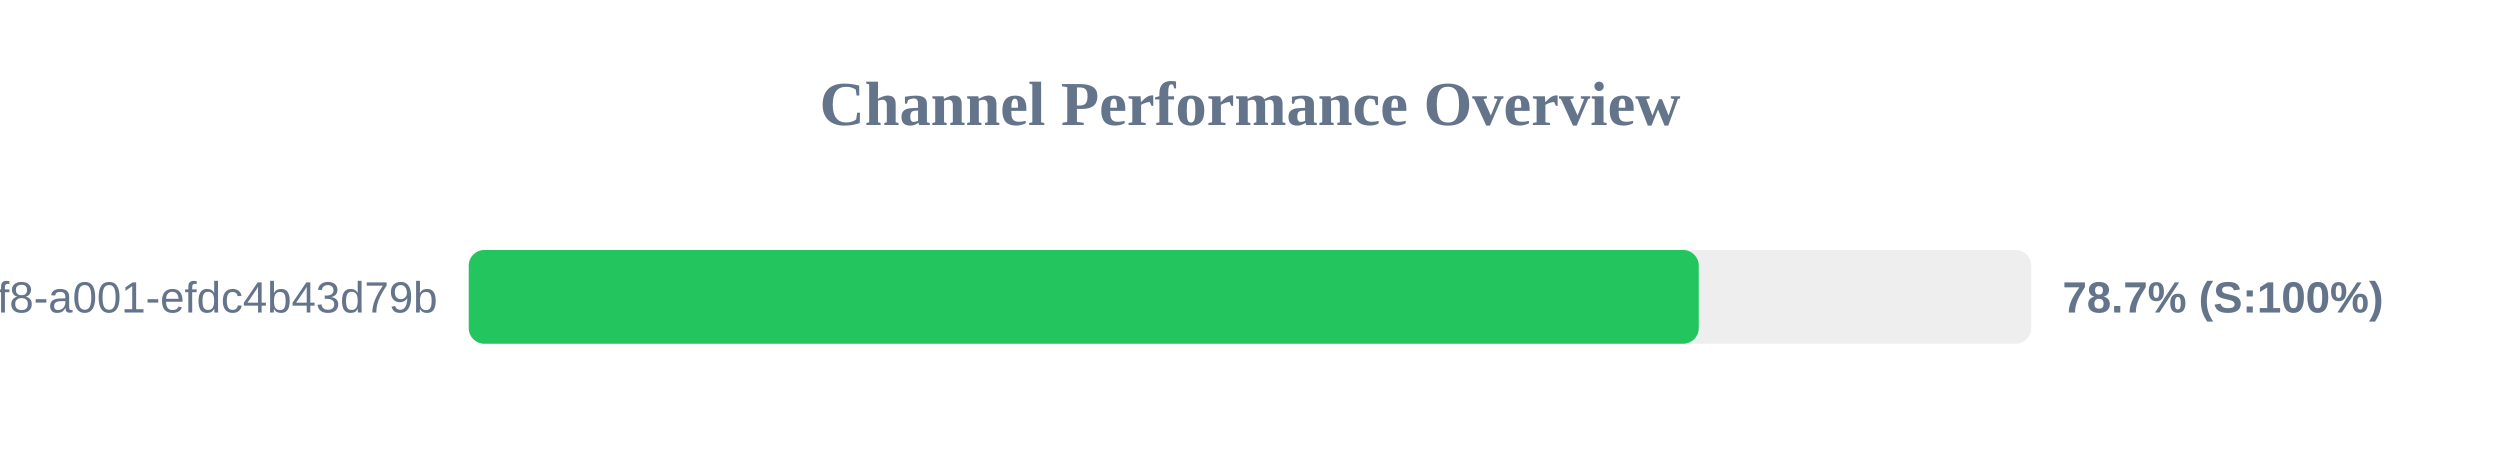
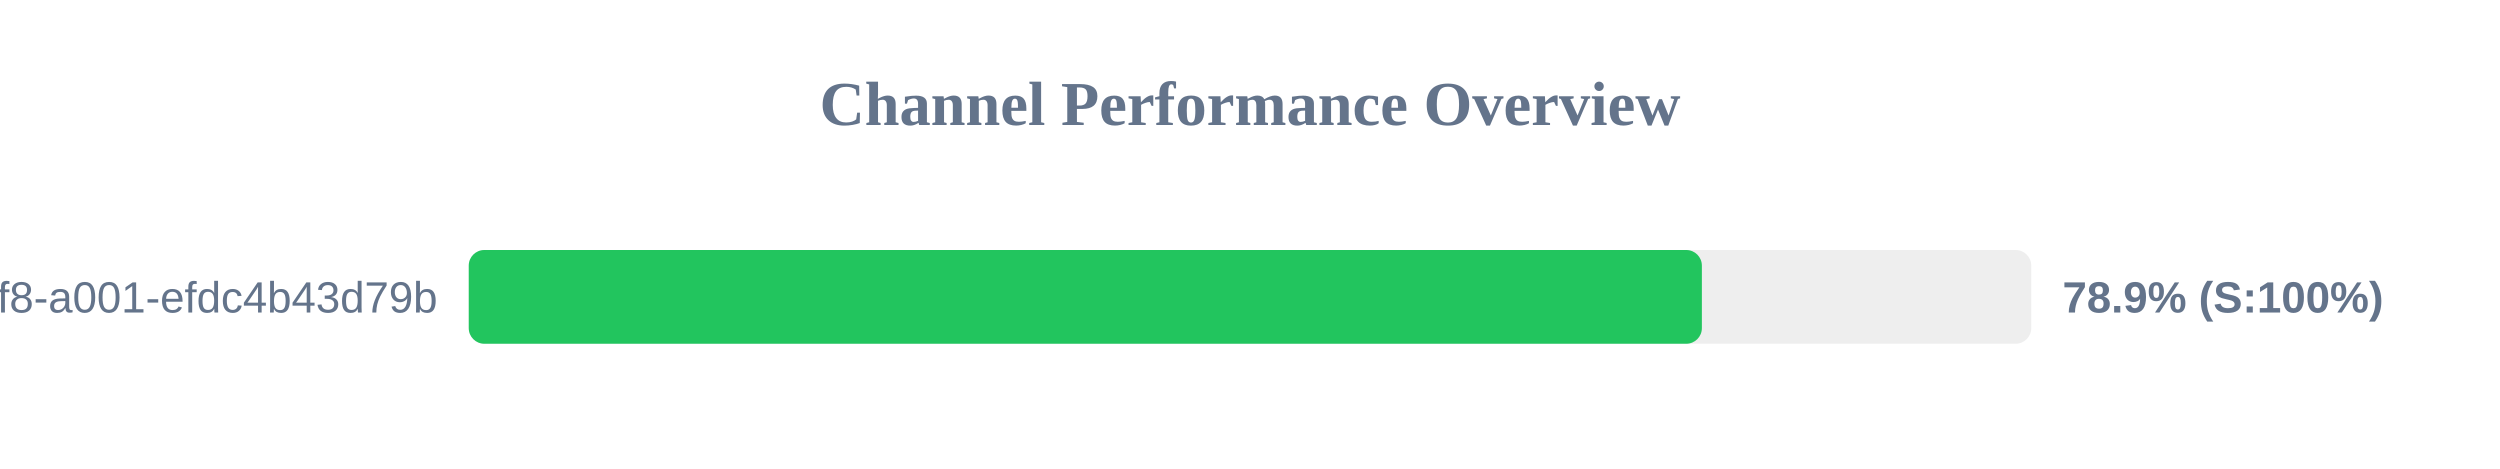
<svg xmlns="http://www.w3.org/2000/svg" width="800" height="150" version="1.1">
  <style>
        .row { font: 14px Arial; fill: #64748b; }
        .score { font: bold 14px Arial; fill: #64748b; }
    </style>
  <text x="400" y="40" text-anchor="middle" font-size="20px" font-weight="bold" fill="#64748b">Channel Performance Overview</text>
  <rect x="150" y="80" width="500" height="30" fill="#eee" rx="5" />
-   <rect x="150" y="80" width="393.6" height="30" fill="#22c55e" rx="5" />
+   <rect x="150" y="80" width="394.6" height="30" fill="#22c55e" rx="5" />
  <text x="140" y="100" text-anchor="end" class="row">?uuid=1fdb6b30-5371-4ff8-a001-efdc4b43d79b</text>
-   <text x="660" y="100" text-anchor="start" class="score">78.7% (S:100%)</text>
+   <text x="660" y="100" text-anchor="start" class="score">78.9% (S:100%)</text>
</svg>
